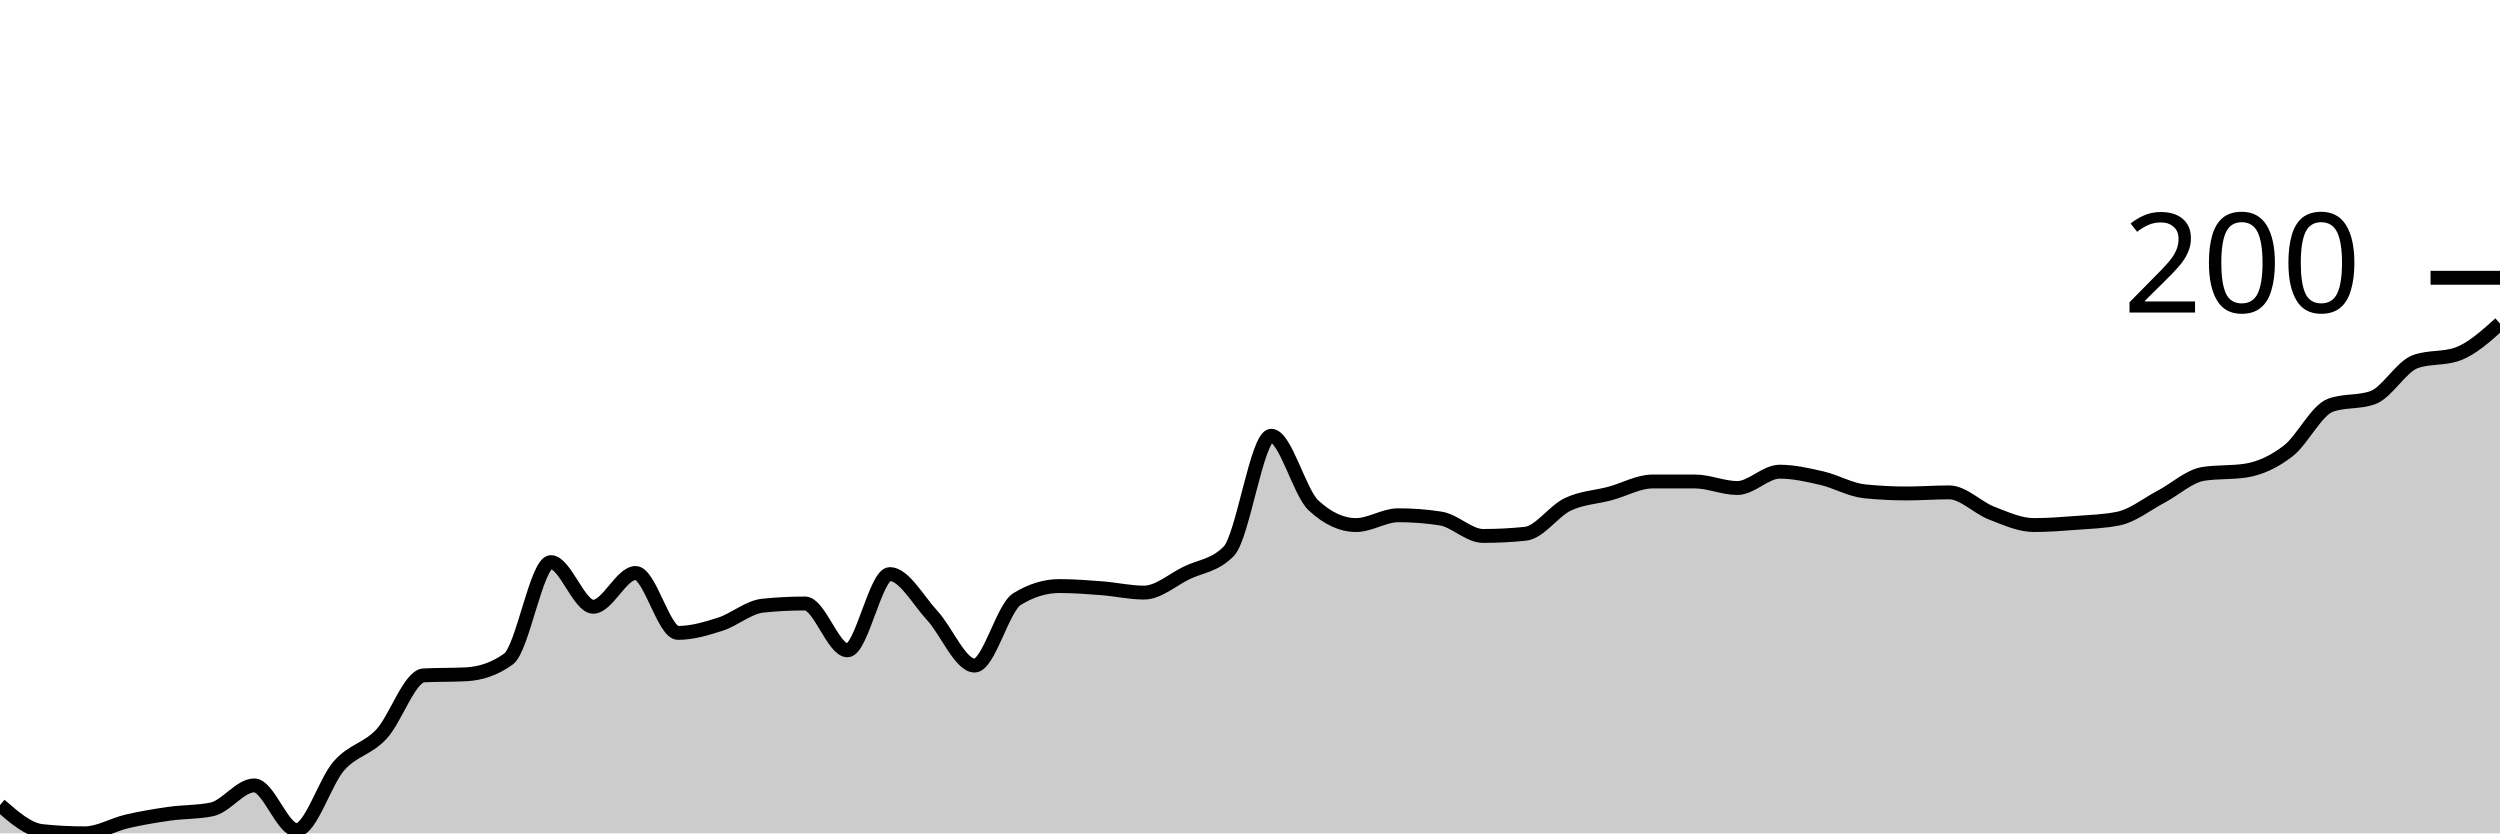
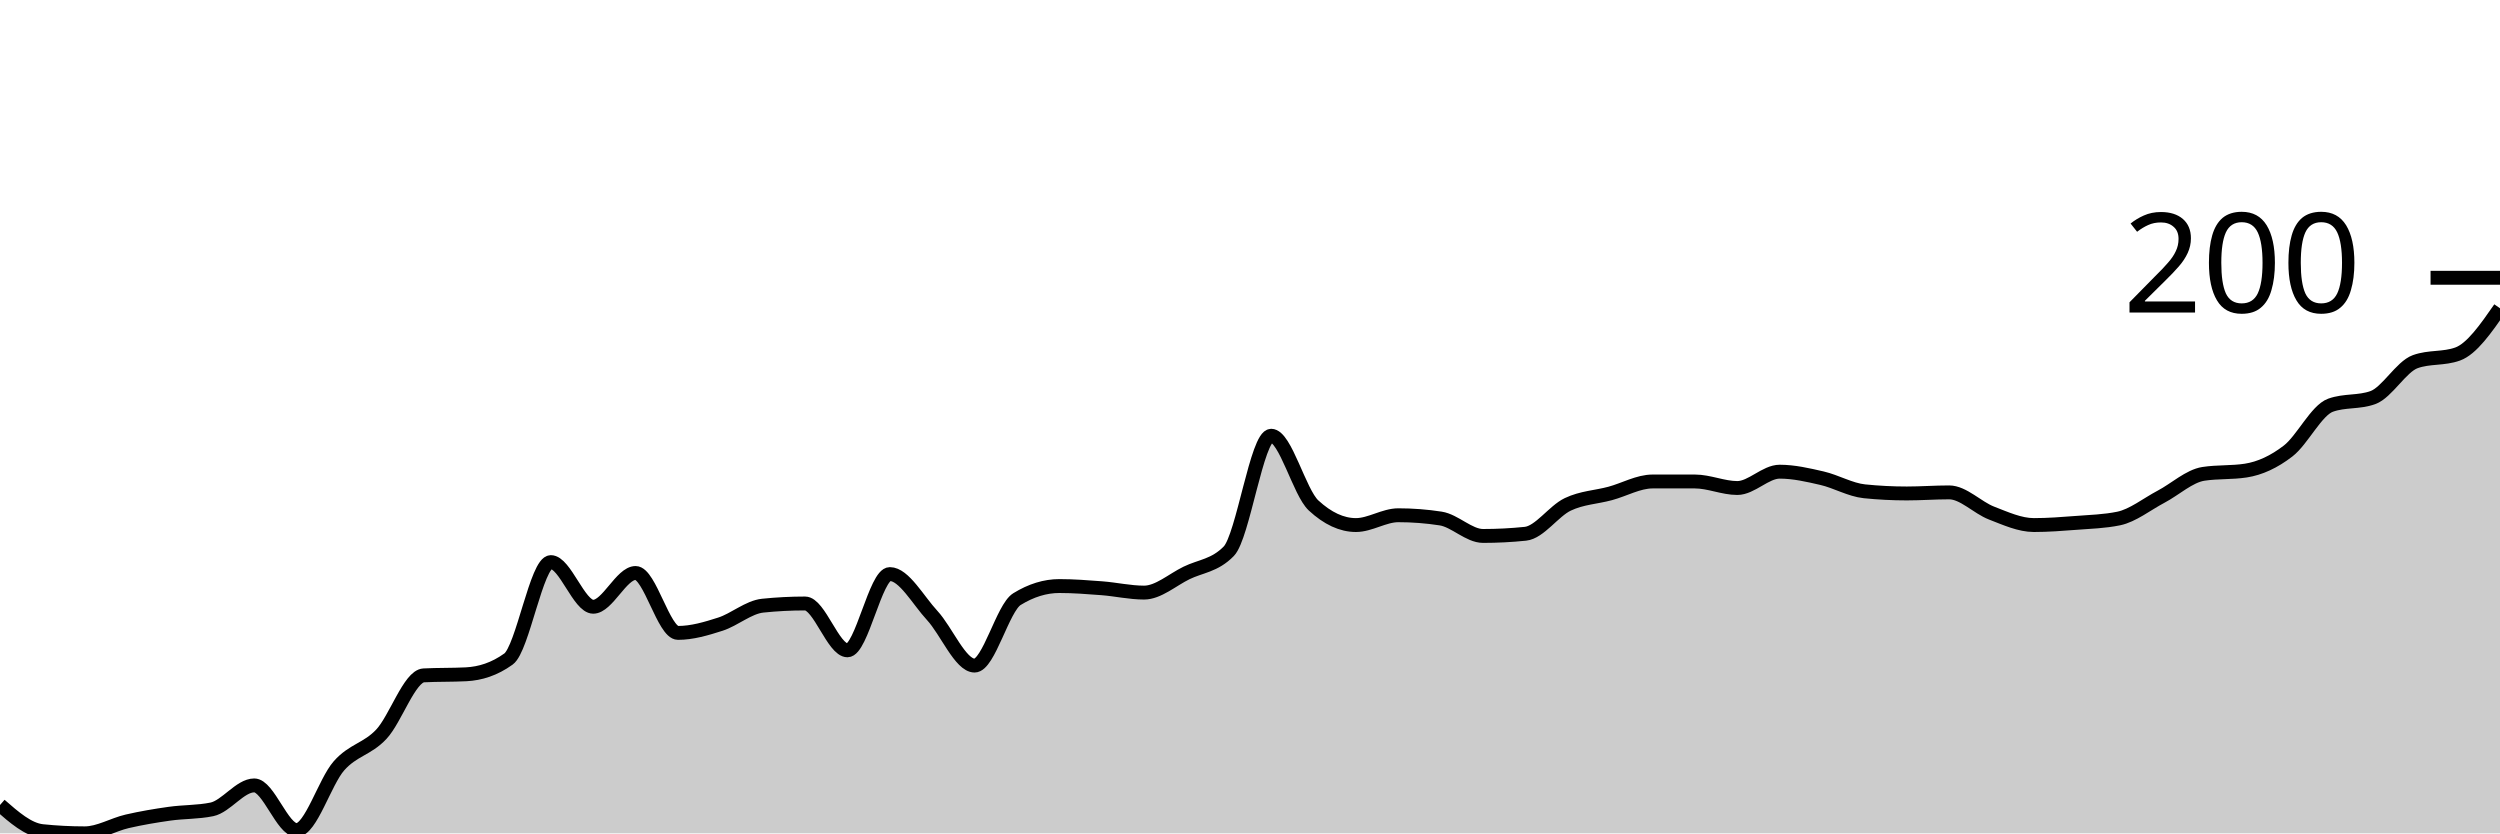
<svg xmlns="http://www.w3.org/2000/svg" viewBox="0 0 180 60">
  <g transform="translate(0,20)">
-     <path class="area" fill="rgba(0, 0, 0, 0.2)" d="M0,37.961C1.017,38.85,2.034,39.739,3.051,39.843C4.068,39.948,5.085,40,6.102,40C7.119,40,8.136,39.373,9.153,39.137C10.169,38.902,11.186,38.732,12.203,38.588C13.22,38.444,14.237,38.484,15.254,38.275C16.271,38.065,17.288,36.549,18.305,36.549C19.322,36.549,20.339,39.765,21.356,39.765C22.373,39.765,23.39,36.288,24.407,35.137C25.424,33.987,26.441,33.948,27.458,32.863C28.475,31.778,29.492,28.68,30.508,28.627C31.525,28.575,32.542,28.601,33.559,28.549C34.576,28.497,35.593,28.183,36.61,27.451C37.627,26.719,38.644,20.471,39.661,20.471C40.678,20.471,41.695,23.686,42.712,23.686C43.729,23.686,44.746,21.255,45.763,21.255C46.78,21.255,47.797,25.569,48.814,25.569C49.831,25.569,50.847,25.268,51.864,24.941C52.881,24.614,53.898,23.712,54.915,23.608C55.932,23.503,56.949,23.451,57.966,23.451C58.983,23.451,60,26.824,61.017,26.824C62.034,26.824,63.051,21.333,64.068,21.333C65.085,21.333,66.102,23.216,67.119,24.314C68.136,25.412,69.153,27.922,70.169,27.922C71.186,27.922,72.203,23.765,73.22,23.137C74.237,22.51,75.254,22.196,76.271,22.196C77.288,22.196,78.305,22.275,79.322,22.353C80.339,22.431,81.356,22.667,82.373,22.667C83.39,22.667,84.407,21.752,85.424,21.255C86.441,20.758,87.458,20.732,88.475,19.686C89.492,18.641,90.508,11.373,91.525,11.373C92.542,11.373,93.559,15.451,94.576,16.392C95.593,17.333,96.61,17.804,97.627,17.804C98.644,17.804,99.661,17.098,100.678,17.098C101.695,17.098,102.712,17.176,103.729,17.333C104.746,17.49,105.763,18.588,106.78,18.588C107.797,18.588,108.814,18.536,109.831,18.431C110.847,18.327,111.864,16.797,112.881,16.314C113.898,15.83,114.915,15.804,115.932,15.529C116.949,15.255,117.966,14.667,118.983,14.667C120,14.667,121.017,14.667,122.034,14.667C123.051,14.667,124.068,15.137,125.085,15.137C126.102,15.137,127.119,13.961,128.136,13.961C129.153,13.961,130.169,14.196,131.186,14.431C132.203,14.667,133.22,15.268,134.237,15.373C135.254,15.477,136.271,15.529,137.288,15.529C138.305,15.529,139.322,15.451,140.339,15.451C141.356,15.451,142.373,16.549,143.39,16.941C144.407,17.333,145.424,17.804,146.441,17.804C147.458,17.804,148.475,17.725,149.492,17.647C150.508,17.569,151.525,17.542,152.542,17.333C153.559,17.124,154.576,16.301,155.593,15.765C156.61,15.229,157.627,14.275,158.644,14.118C159.661,13.961,160.678,14.039,161.695,13.882C162.712,13.725,163.729,13.255,164.746,12.471C165.763,11.686,166.78,9.542,167.797,9.176C168.814,8.81,169.831,8.993,170.847,8.627C171.864,8.261,172.881,6.405,173.898,6.039C174.915,5.673,175.932,5.856,176.949,5.49C177.966,5.124,178.983,4.209,180,3.294L180,40C178.983,40,177.966,40,176.949,40C175.932,40,174.915,40,173.898,40C172.881,40,171.864,40,170.847,40C169.831,40,168.814,40,167.797,40C166.78,40,165.763,40,164.746,40C163.729,40,162.712,40,161.695,40C160.678,40,159.661,40,158.644,40C157.627,40,156.61,40,155.593,40C154.576,40,153.559,40,152.542,40C151.525,40,150.508,40,149.492,40C148.475,40,147.458,40,146.441,40C145.424,40,144.407,40,143.39,40C142.373,40,141.356,40,140.339,40C139.322,40,138.305,40,137.288,40C136.271,40,135.254,40,134.237,40C133.22,40,132.203,40,131.186,40C130.169,40,129.153,40,128.136,40C127.119,40,126.102,40,125.085,40C124.068,40,123.051,40,122.034,40C121.017,40,120,40,118.983,40C117.966,40,116.949,40,115.932,40C114.915,40,113.898,40,112.881,40C111.864,40,110.847,40,109.831,40C108.814,40,107.797,40,106.78,40C105.763,40,104.746,40,103.729,40C102.712,40,101.695,40,100.678,40C99.661,40,98.644,40,97.627,40C96.61,40,95.593,40,94.576,40C93.559,40,92.542,40,91.525,40C90.508,40,89.492,40,88.475,40C87.458,40,86.441,40,85.424,40C84.407,40,83.39,40,82.373,40C81.356,40,80.339,40,79.322,40C78.305,40,77.288,40,76.271,40C75.254,40,74.237,40,73.22,40C72.203,40,71.186,40,70.169,40C69.153,40,68.136,40,67.119,40C66.102,40,65.085,40,64.068,40C63.051,40,62.034,40,61.017,40C60,40,58.983,40,57.966,40C56.949,40,55.932,40,54.915,40C53.898,40,52.881,40,51.864,40C50.847,40,49.831,40,48.814,40C47.797,40,46.78,40,45.763,40C44.746,40,43.729,40,42.712,40C41.695,40,40.678,40,39.661,40C38.644,40,37.627,40,36.61,40C35.593,40,34.576,40,33.559,40C32.542,40,31.525,40,30.508,40C29.492,40,28.475,40,27.458,40C26.441,40,25.424,40,24.407,40C23.39,40,22.373,40,21.356,40C20.339,40,19.322,40,18.305,40C17.288,40,16.271,40,15.254,40C14.237,40,13.22,40,12.203,40C11.186,40,10.169,40,9.153,40C8.136,40,7.119,40,6.102,40C5.085,40,4.068,40,3.051,40C2.034,40,1.017,40,0,40Z" />
-     <path class="line" stroke="black" fill="none" d="M0,37.961C1.017,38.85,2.034,39.739,3.051,39.843C4.068,39.948,5.085,40,6.102,40C7.119,40,8.136,39.373,9.153,39.137C10.169,38.902,11.186,38.732,12.203,38.588C13.22,38.444,14.237,38.484,15.254,38.275C16.271,38.065,17.288,36.549,18.305,36.549C19.322,36.549,20.339,39.765,21.356,39.765C22.373,39.765,23.39,36.288,24.407,35.137C25.424,33.987,26.441,33.948,27.458,32.863C28.475,31.778,29.492,28.68,30.508,28.627C31.525,28.575,32.542,28.601,33.559,28.549C34.576,28.497,35.593,28.183,36.61,27.451C37.627,26.719,38.644,20.471,39.661,20.471C40.678,20.471,41.695,23.686,42.712,23.686C43.729,23.686,44.746,21.255,45.763,21.255C46.78,21.255,47.797,25.569,48.814,25.569C49.831,25.569,50.847,25.268,51.864,24.941C52.881,24.614,53.898,23.712,54.915,23.608C55.932,23.503,56.949,23.451,57.966,23.451C58.983,23.451,60,26.824,61.017,26.824C62.034,26.824,63.051,21.333,64.068,21.333C65.085,21.333,66.102,23.216,67.119,24.314C68.136,25.412,69.153,27.922,70.169,27.922C71.186,27.922,72.203,23.765,73.22,23.137C74.237,22.51,75.254,22.196,76.271,22.196C77.288,22.196,78.305,22.275,79.322,22.353C80.339,22.431,81.356,22.667,82.373,22.667C83.39,22.667,84.407,21.752,85.424,21.255C86.441,20.758,87.458,20.732,88.475,19.686C89.492,18.641,90.508,11.373,91.525,11.373C92.542,11.373,93.559,15.451,94.576,16.392C95.593,17.333,96.61,17.804,97.627,17.804C98.644,17.804,99.661,17.098,100.678,17.098C101.695,17.098,102.712,17.176,103.729,17.333C104.746,17.49,105.763,18.588,106.78,18.588C107.797,18.588,108.814,18.536,109.831,18.431C110.847,18.327,111.864,16.797,112.881,16.314C113.898,15.83,114.915,15.804,115.932,15.529C116.949,15.255,117.966,14.667,118.983,14.667C120,14.667,121.017,14.667,122.034,14.667C123.051,14.667,124.068,15.137,125.085,15.137C126.102,15.137,127.119,13.961,128.136,13.961C129.153,13.961,130.169,14.196,131.186,14.431C132.203,14.667,133.22,15.268,134.237,15.373C135.254,15.477,136.271,15.529,137.288,15.529C138.305,15.529,139.322,15.451,140.339,15.451C141.356,15.451,142.373,16.549,143.39,16.941C144.407,17.333,145.424,17.804,146.441,17.804C147.458,17.804,148.475,17.725,149.492,17.647C150.508,17.569,151.525,17.542,152.542,17.333C153.559,17.124,154.576,16.301,155.593,15.765C156.61,15.229,157.627,14.275,158.644,14.118C159.661,13.961,160.678,14.039,161.695,13.882C162.712,13.725,163.729,13.255,164.746,12.471C165.763,11.686,166.78,9.542,167.797,9.176C168.814,8.81,169.831,8.993,170.847,8.627C171.864,8.261,172.881,6.405,173.898,6.039C174.915,5.673,175.932,5.856,176.949,5.49C177.966,5.124,178.983,4.209,180,3.294" />
+     <path class="area" fill="rgba(0, 0, 0, 0.2)" d="M0,37.961C1.017,38.85,2.034,39.739,3.051,39.843C4.068,39.948,5.085,40,6.102,40C7.119,40,8.136,39.373,9.153,39.137C10.169,38.902,11.186,38.732,12.203,38.588C13.22,38.444,14.237,38.484,15.254,38.275C16.271,38.065,17.288,36.549,18.305,36.549C19.322,36.549,20.339,39.765,21.356,39.765C22.373,39.765,23.39,36.288,24.407,35.137C25.424,33.987,26.441,33.948,27.458,32.863C28.475,31.778,29.492,28.68,30.508,28.627C31.525,28.575,32.542,28.601,33.559,28.549C34.576,28.497,35.593,28.183,36.61,27.451C37.627,26.719,38.644,20.471,39.661,20.471C40.678,20.471,41.695,23.686,42.712,23.686C43.729,23.686,44.746,21.255,45.763,21.255C46.78,21.255,47.797,25.569,48.814,25.569C49.831,25.569,50.847,25.268,51.864,24.941C52.881,24.614,53.898,23.712,54.915,23.608C55.932,23.503,56.949,23.451,57.966,23.451C58.983,23.451,60,26.824,61.017,26.824C62.034,26.824,63.051,21.333,64.068,21.333C65.085,21.333,66.102,23.216,67.119,24.314C68.136,25.412,69.153,27.922,70.169,27.922C71.186,27.922,72.203,23.765,73.22,23.137C74.237,22.51,75.254,22.196,76.271,22.196C77.288,22.196,78.305,22.275,79.322,22.353C80.339,22.431,81.356,22.667,82.373,22.667C83.39,22.667,84.407,21.752,85.424,21.255C86.441,20.758,87.458,20.732,88.475,19.686C89.492,18.641,90.508,11.373,91.525,11.373C92.542,11.373,93.559,15.451,94.576,16.392C95.593,17.333,96.61,17.804,97.627,17.804C98.644,17.804,99.661,17.098,100.678,17.098C101.695,17.098,102.712,17.176,103.729,17.333C104.746,17.49,105.763,18.588,106.78,18.588C107.797,18.588,108.814,18.536,109.831,18.431C110.847,18.327,111.864,16.797,112.881,16.314C113.898,15.83,114.915,15.804,115.932,15.529C116.949,15.255,117.966,14.667,118.983,14.667C120,14.667,121.017,14.667,122.034,14.667C123.051,14.667,124.068,15.137,125.085,15.137C126.102,15.137,127.119,13.961,128.136,13.961C129.153,13.961,130.169,14.196,131.186,14.431C132.203,14.667,133.22,15.268,134.237,15.373C135.254,15.477,136.271,15.529,137.288,15.529C138.305,15.529,139.322,15.451,140.339,15.451C141.356,15.451,142.373,16.549,143.39,16.941C144.407,17.333,145.424,17.804,146.441,17.804C147.458,17.804,148.475,17.725,149.492,17.647C150.508,17.569,151.525,17.542,152.542,17.333C153.559,17.124,154.576,16.301,155.593,15.765C156.61,15.229,157.627,14.275,158.644,14.118C159.661,13.961,160.678,14.039,161.695,13.882C162.712,13.725,163.729,13.255,164.746,12.471C165.763,11.686,166.78,9.542,167.797,9.176C168.814,8.81,169.831,8.993,170.847,8.627C171.864,8.261,172.881,6.405,173.898,6.039C174.915,5.673,175.932,5.856,176.949,5.49C177.966,5.124,178.983,3.66,180,2.196L180,40C178.983,40,177.966,40,176.949,40C175.932,40,174.915,40,173.898,40C172.881,40,171.864,40,170.847,40C169.831,40,168.814,40,167.797,40C166.78,40,165.763,40,164.746,40C163.729,40,162.712,40,161.695,40C160.678,40,159.661,40,158.644,40C157.627,40,156.61,40,155.593,40C154.576,40,153.559,40,152.542,40C151.525,40,150.508,40,149.492,40C148.475,40,147.458,40,146.441,40C145.424,40,144.407,40,143.39,40C142.373,40,141.356,40,140.339,40C139.322,40,138.305,40,137.288,40C136.271,40,135.254,40,134.237,40C133.22,40,132.203,40,131.186,40C130.169,40,129.153,40,128.136,40C127.119,40,126.102,40,125.085,40C124.068,40,123.051,40,122.034,40C121.017,40,120,40,118.983,40C117.966,40,116.949,40,115.932,40C114.915,40,113.898,40,112.881,40C111.864,40,110.847,40,109.831,40C108.814,40,107.797,40,106.78,40C105.763,40,104.746,40,103.729,40C102.712,40,101.695,40,100.678,40C99.661,40,98.644,40,97.627,40C96.61,40,95.593,40,94.576,40C93.559,40,92.542,40,91.525,40C90.508,40,89.492,40,88.475,40C87.458,40,86.441,40,85.424,40C84.407,40,83.39,40,82.373,40C81.356,40,80.339,40,79.322,40C78.305,40,77.288,40,76.271,40C75.254,40,74.237,40,73.22,40C72.203,40,71.186,40,70.169,40C69.153,40,68.136,40,67.119,40C66.102,40,65.085,40,64.068,40C63.051,40,62.034,40,61.017,40C60,40,58.983,40,57.966,40C56.949,40,55.932,40,54.915,40C53.898,40,52.881,40,51.864,40C50.847,40,49.831,40,48.814,40C47.797,40,46.78,40,45.763,40C44.746,40,43.729,40,42.712,40C41.695,40,40.678,40,39.661,40C38.644,40,37.627,40,36.61,40C35.593,40,34.576,40,33.559,40C32.542,40,31.525,40,30.508,40C29.492,40,28.475,40,27.458,40C26.441,40,25.424,40,24.407,40C23.39,40,22.373,40,21.356,40C20.339,40,19.322,40,18.305,40C17.288,40,16.271,40,15.254,40C14.237,40,13.22,40,12.203,40C11.186,40,10.169,40,9.153,40C8.136,40,7.119,40,6.102,40C5.085,40,4.068,40,3.051,40C2.034,40,1.017,40,0,40Z" />
+     <path class="line" stroke="black" fill="none" d="M0,37.961C1.017,38.85,2.034,39.739,3.051,39.843C4.068,39.948,5.085,40,6.102,40C7.119,40,8.136,39.373,9.153,39.137C10.169,38.902,11.186,38.732,12.203,38.588C13.22,38.444,14.237,38.484,15.254,38.275C16.271,38.065,17.288,36.549,18.305,36.549C19.322,36.549,20.339,39.765,21.356,39.765C22.373,39.765,23.39,36.288,24.407,35.137C25.424,33.987,26.441,33.948,27.458,32.863C28.475,31.778,29.492,28.68,30.508,28.627C31.525,28.575,32.542,28.601,33.559,28.549C34.576,28.497,35.593,28.183,36.61,27.451C37.627,26.719,38.644,20.471,39.661,20.471C40.678,20.471,41.695,23.686,42.712,23.686C43.729,23.686,44.746,21.255,45.763,21.255C46.78,21.255,47.797,25.569,48.814,25.569C49.831,25.569,50.847,25.268,51.864,24.941C52.881,24.614,53.898,23.712,54.915,23.608C55.932,23.503,56.949,23.451,57.966,23.451C58.983,23.451,60,26.824,61.017,26.824C62.034,26.824,63.051,21.333,64.068,21.333C65.085,21.333,66.102,23.216,67.119,24.314C68.136,25.412,69.153,27.922,70.169,27.922C71.186,27.922,72.203,23.765,73.22,23.137C74.237,22.51,75.254,22.196,76.271,22.196C77.288,22.196,78.305,22.275,79.322,22.353C80.339,22.431,81.356,22.667,82.373,22.667C83.39,22.667,84.407,21.752,85.424,21.255C86.441,20.758,87.458,20.732,88.475,19.686C89.492,18.641,90.508,11.373,91.525,11.373C92.542,11.373,93.559,15.451,94.576,16.392C95.593,17.333,96.61,17.804,97.627,17.804C98.644,17.804,99.661,17.098,100.678,17.098C101.695,17.098,102.712,17.176,103.729,17.333C104.746,17.49,105.763,18.588,106.78,18.588C107.797,18.588,108.814,18.536,109.831,18.431C110.847,18.327,111.864,16.797,112.881,16.314C113.898,15.83,114.915,15.804,115.932,15.529C116.949,15.255,117.966,14.667,118.983,14.667C120,14.667,121.017,14.667,122.034,14.667C123.051,14.667,124.068,15.137,125.085,15.137C126.102,15.137,127.119,13.961,128.136,13.961C129.153,13.961,130.169,14.196,131.186,14.431C132.203,14.667,133.22,15.268,134.237,15.373C135.254,15.477,136.271,15.529,137.288,15.529C138.305,15.529,139.322,15.451,140.339,15.451C141.356,15.451,142.373,16.549,143.39,16.941C144.407,17.333,145.424,17.804,146.441,17.804C147.458,17.804,148.475,17.725,149.492,17.647C150.508,17.569,151.525,17.542,152.542,17.333C153.559,17.124,154.576,16.301,155.593,15.765C156.61,15.229,157.627,14.275,158.644,14.118C159.661,13.961,160.678,14.039,161.695,13.882C162.712,13.725,163.729,13.255,164.746,12.471C165.763,11.686,166.78,9.542,167.797,9.176C168.814,8.81,169.831,8.993,170.847,8.627C171.864,8.261,172.881,6.405,173.898,6.039C174.915,5.673,175.932,5.856,176.949,5.49C177.966,5.124,178.983,3.66,180,2.196" />
    <path class="axis-ceiling" stroke-width="1" stroke="black" fill="none" d="M175,0L180,0" />
    <text class="axis-ceiling-label" font-family="sans-serif" text-anchor="end" font-size="10px" x="170" y="2.5">200</text>
  </g>
</svg>
